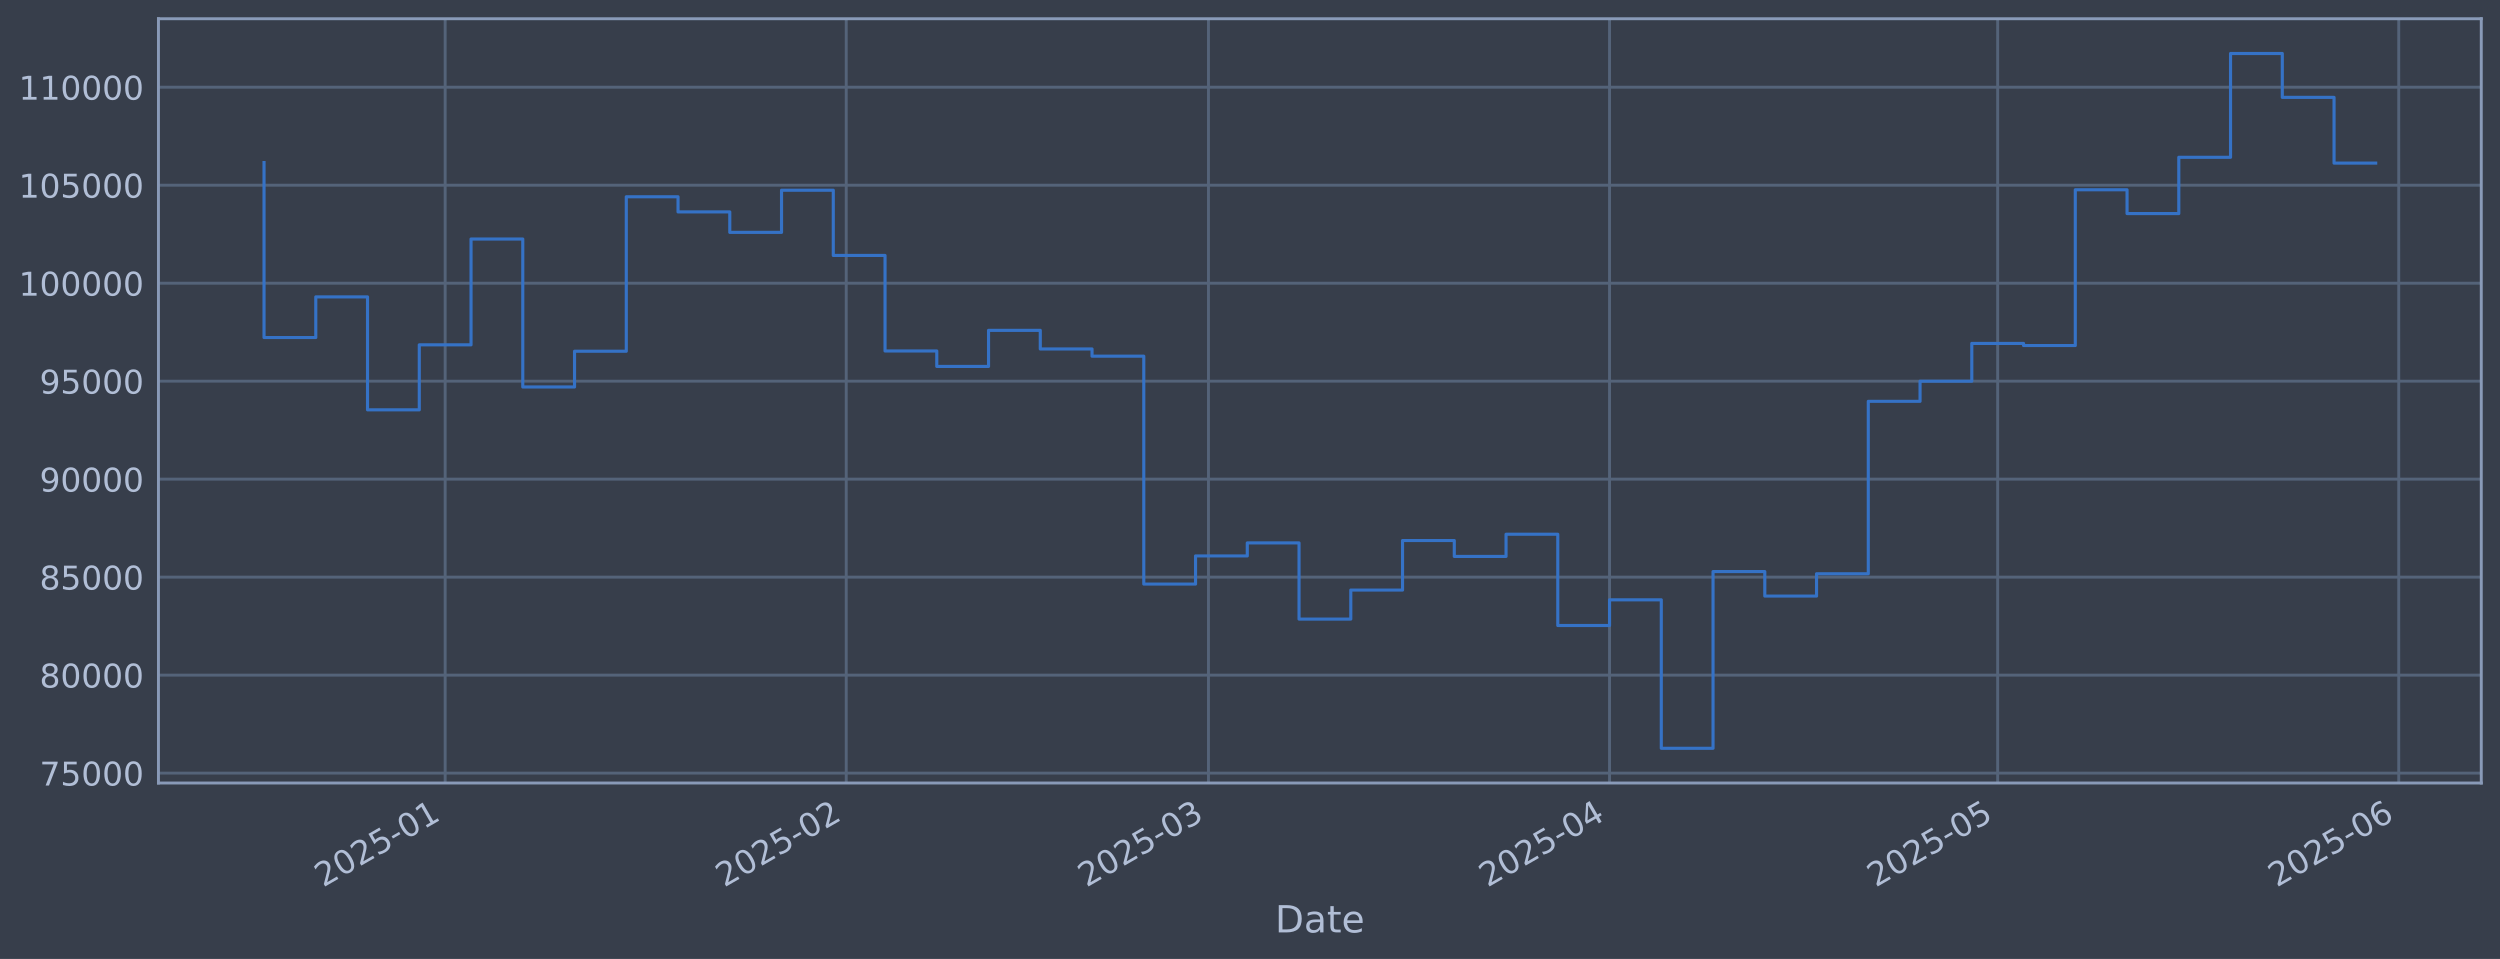
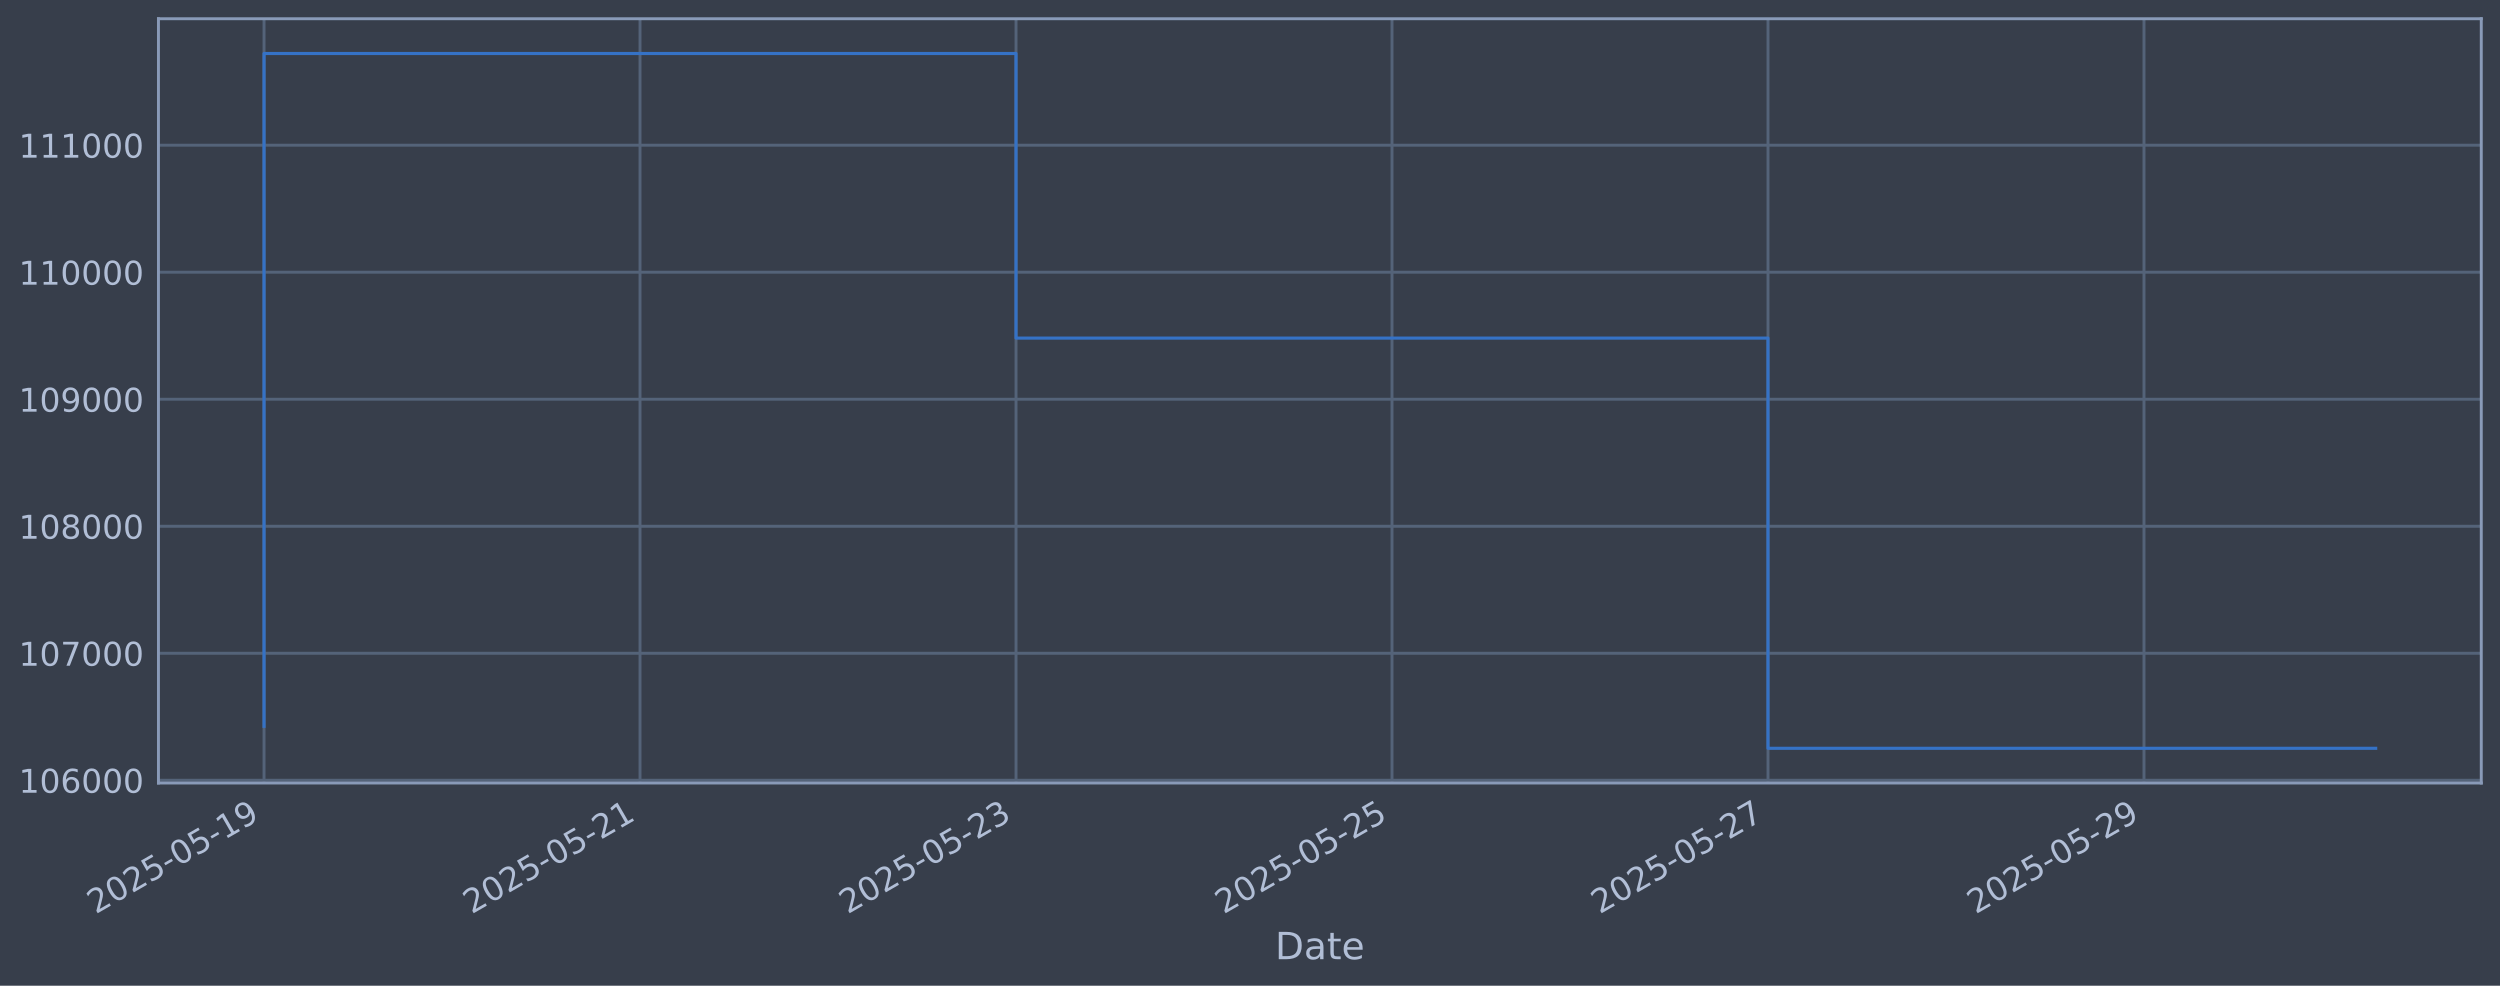
- <svg xmlns="http://www.w3.org/2000/svg" xmlns:xlink="http://www.w3.org/1999/xlink" width="960.9pt" height="368.58pt" viewBox="0 0 960.9 368.58" version="1.1">
+ <svg xmlns="http://www.w3.org/2000/svg" xmlns:xlink="http://www.w3.org/1999/xlink" width="960.9pt" height="378.87pt" viewBox="0 0 960.9 378.87" version="1.1">
  <defs>
    <style type="text/css">*{stroke-linejoin: round; stroke-linecap: butt}</style>
  </defs>
  <g id="figure_1">
    <g id="patch_1">
-       <path d="M 0 368.58  L 960.9 368.58  L 960.9 0  L 0 0  z " style="fill: #373e4b" />
+       <path d="M 0 378.87  L 960.9 378.87  L 960.9 0  L 0 0  z " style="fill: #373e4b" />
    </g>
    <g id="axes_1">
      <g id="patch_2">
        <path d="M 60.901 300.96  L 953.701 300.96  L 953.701 7.2  L 60.901 7.2  z " style="fill: #373e4b" />
      </g>
      <g id="matplotlib.axis_1">
        <g id="xtick_1">
          <g id="line2d_1">
-             <path d="M 171.1 300.96  L 171.1 7.2  " clip-path="url(#pbe4b939bc8)" style="fill: none; stroke: #546379; stroke-width: 1.12; stroke-linecap: square" />
+             <path d="M 101.482 300.96  L 101.482 7.2  " clip-path="url(#p498326701f)" style="fill: none; stroke: #546379; stroke-width: 1.12; stroke-linecap: square" />
          </g>
          <g id="line2d_2" />
          <g id="text_1">
-             <g style="fill: #b1bed6" transform="translate(124.1968 341.1745) rotate(-30) scale(0.126 -0.126)">
+             <g style="fill: #b1bed6" transform="translate(36.75681 351.4642) rotate(-30) scale(0.126 -0.126)">
              <defs>
                <path id="DejaVuSans-32" d="M 1228 531  L 3431 531  L 3431 0  L 469 0  L 469 531  Q 828 903 1448 1529  Q 2069 2156 2228 2338  Q 2531 2678 2651 2914  Q 2772 3150 2772 3378  Q 2772 3750 2511 3984  Q 2250 4219 1831 4219  Q 1534 4219 1204 4116  Q 875 4013 500 3803  L 500 4441  Q 881 4594 1212 4672  Q 1544 4750 1819 4750  Q 2544 4750 2975 4387  Q 3406 4025 3406 3419  Q 3406 3131 3298 2873  Q 3191 2616 2906 2266  Q 2828 2175 2409 1742  Q 1991 1309 1228 531  z " transform="scale(0.015625)" />
                <path id="DejaVuSans-30" d="M 2034 4250  Q 1547 4250 1301 3770  Q 1056 3291 1056 2328  Q 1056 1369 1301 889  Q 1547 409 2034 409  Q 2525 409 2770 889  Q 3016 1369 3016 2328  Q 3016 3291 2770 3770  Q 2525 4250 2034 4250  z M 2034 4750  Q 2819 4750 3233 4129  Q 3647 3509 3647 2328  Q 3647 1150 3233 529  Q 2819 -91 2034 -91  Q 1250 -91 836 529  Q 422 1150 422 2328  Q 422 3509 836 4129  Q 1250 4750 2034 4750  z " transform="scale(0.015625)" />
                <path id="DejaVuSans-35" d="M 691 4666  L 3169 4666  L 3169 4134  L 1269 4134  L 1269 2991  Q 1406 3038 1543 3061  Q 1681 3084 1819 3084  Q 2600 3084 3056 2656  Q 3513 2228 3513 1497  Q 3513 744 3044 326  Q 2575 -91 1722 -91  Q 1428 -91 1123 -41  Q 819 9 494 109  L 494 744  Q 775 591 1075 516  Q 1375 441 1709 441  Q 2250 441 2565 725  Q 2881 1009 2881 1497  Q 2881 1984 2565 2268  Q 2250 2553 1709 2553  Q 1456 2553 1204 2497  Q 953 2441 691 2322  L 691 4666  z " transform="scale(0.015625)" />
                <path id="DejaVuSans-2d" d="M 313 2009  L 1997 2009  L 1997 1497  L 313 1497  L 313 2009  z " transform="scale(0.015625)" />
                <path id="DejaVuSans-31" d="M 794 531  L 1825 531  L 1825 4091  L 703 3866  L 703 4441  L 1819 4666  L 2450 4666  L 2450 531  L 3481 531  L 3481 0  L 794 0  L 794 531  z " transform="scale(0.015625)" />
-               </defs>
-               <use xlink:href="#DejaVuSans-32" />
-               <use xlink:href="#DejaVuSans-30" transform="translate(63.62305 0)" />
-               <use xlink:href="#DejaVuSans-32" transform="translate(127.2461 0)" />
-               <use xlink:href="#DejaVuSans-35" transform="translate(190.8691 0)" />
-               <use xlink:href="#DejaVuSans-2d" transform="translate(254.4922 0)" />
-               <use xlink:href="#DejaVuSans-30" transform="translate(290.5762 0)" />
-               <use xlink:href="#DejaVuSans-31" transform="translate(354.1992 0)" />
+                 <path id="DejaVuSans-39" d="M 703 97  L 703 672  Q 941 559 1184 500  Q 1428 441 1663 441  Q 2288 441 2617 861  Q 2947 1281 2994 2138  Q 2813 1869 2534 1725  Q 2256 1581 1919 1581  Q 1219 1581 811 2004  Q 403 2428 403 3163  Q 403 3881 828 4315  Q 1253 4750 1959 4750  Q 2769 4750 3195 4129  Q 3622 3509 3622 2328  Q 3622 1225 3098 567  Q 2575 -91 1691 -91  Q 1453 -91 1209 -44  Q 966 3 703 97  z M 1959 2075  Q 2384 2075 2632 2365  Q 2881 2656 2881 3163  Q 2881 3666 2632 3958  Q 2384 4250 1959 4250  Q 1534 4250 1286 3958  Q 1038 3666 1038 3163  Q 1038 2656 1286 2365  Q 1534 2075 1959 2075  z " transform="scale(0.015625)" />
+               </defs>
+               <use xlink:href="#DejaVuSans-32" />
+               <use xlink:href="#DejaVuSans-30" transform="translate(63.62305 0)" />
+               <use xlink:href="#DejaVuSans-32" transform="translate(127.2461 0)" />
+               <use xlink:href="#DejaVuSans-35" transform="translate(190.8691 0)" />
+               <use xlink:href="#DejaVuSans-2d" transform="translate(254.4922 0)" />
+               <use xlink:href="#DejaVuSans-30" transform="translate(290.5762 0)" />
+               <use xlink:href="#DejaVuSans-35" transform="translate(354.1992 0)" />
+               <use xlink:href="#DejaVuSans-2d" transform="translate(417.8223 0)" />
+               <use xlink:href="#DejaVuSans-31" transform="translate(453.9062 0)" />
+               <use xlink:href="#DejaVuSans-39" transform="translate(517.5293 0)" />
            </g>
          </g>
        </g>
        <g id="xtick_2">
          <g id="line2d_3">
-             <path d="M 325.254 300.96  L 325.254 7.2  " clip-path="url(#pbe4b939bc8)" style="fill: none; stroke: #546379; stroke-width: 1.12; stroke-linecap: square" />
+             <path d="M 245.998 300.96  L 245.998 7.2  " clip-path="url(#p498326701f)" style="fill: none; stroke: #546379; stroke-width: 1.12; stroke-linecap: square" />
          </g>
          <g id="line2d_4" />
          <g id="text_2">
-             <g style="fill: #b1bed6" transform="translate(278.3503 341.1745) rotate(-30) scale(0.126 -0.126)">
-               <use xlink:href="#DejaVuSans-32" />
-               <use xlink:href="#DejaVuSans-30" transform="translate(63.62305 0)" />
-               <use xlink:href="#DejaVuSans-32" transform="translate(127.2461 0)" />
-               <use xlink:href="#DejaVuSans-35" transform="translate(190.8691 0)" />
-               <use xlink:href="#DejaVuSans-2d" transform="translate(254.4922 0)" />
-               <use xlink:href="#DejaVuSans-30" transform="translate(290.5762 0)" />
-               <use xlink:href="#DejaVuSans-32" transform="translate(354.1992 0)" />
+             <g style="fill: #b1bed6" transform="translate(181.2728 351.4642) rotate(-30) scale(0.126 -0.126)">
+               <use xlink:href="#DejaVuSans-32" />
+               <use xlink:href="#DejaVuSans-30" transform="translate(63.62305 0)" />
+               <use xlink:href="#DejaVuSans-32" transform="translate(127.2461 0)" />
+               <use xlink:href="#DejaVuSans-35" transform="translate(190.8691 0)" />
+               <use xlink:href="#DejaVuSans-2d" transform="translate(254.4922 0)" />
+               <use xlink:href="#DejaVuSans-30" transform="translate(290.5762 0)" />
+               <use xlink:href="#DejaVuSans-35" transform="translate(354.1992 0)" />
+               <use xlink:href="#DejaVuSans-2d" transform="translate(417.8223 0)" />
+               <use xlink:href="#DejaVuSans-32" transform="translate(453.9062 0)" />
+               <use xlink:href="#DejaVuSans-31" transform="translate(517.5293 0)" />
            </g>
          </g>
        </g>
        <g id="xtick_3">
          <g id="line2d_5">
-             <path d="M 464.489 300.96  L 464.489 7.2  " clip-path="url(#pbe4b939bc8)" style="fill: none; stroke: #546379; stroke-width: 1.12; stroke-linecap: square" />
+             <path d="M 390.514 300.96  L 390.514 7.2  " clip-path="url(#p498326701f)" style="fill: none; stroke: #546379; stroke-width: 1.12; stroke-linecap: square" />
          </g>
          <g id="line2d_6" />
          <g id="text_3">
-             <g style="fill: #b1bed6" transform="translate(417.5857 341.1745) rotate(-30) scale(0.126 -0.126)">
+             <g style="fill: #b1bed6" transform="translate(325.7889 351.4642) rotate(-30) scale(0.126 -0.126)">
              <defs>
                <path id="DejaVuSans-33" d="M 2597 2516  Q 3050 2419 3304 2112  Q 3559 1806 3559 1356  Q 3559 666 3084 287  Q 2609 -91 1734 -91  Q 1441 -91 1130 -33  Q 819 25 488 141  L 488 750  Q 750 597 1062 519  Q 1375 441 1716 441  Q 2309 441 2620 675  Q 2931 909 2931 1356  Q 2931 1769 2642 2001  Q 2353 2234 1838 2234  L 1294 2234  L 1294 2753  L 1863 2753  Q 2328 2753 2575 2939  Q 2822 3125 2822 3475  Q 2822 3834 2567 4026  Q 2313 4219 1838 4219  Q 1578 4219 1281 4162  Q 984 4106 628 3988  L 628 4550  Q 988 4650 1302 4700  Q 1616 4750 1894 4750  Q 2613 4750 3031 4423  Q 3450 4097 3450 3541  Q 3450 3153 3228 2886  Q 3006 2619 2597 2516  z " transform="scale(0.015625)" />
              </defs>
              <use xlink:href="#DejaVuSans-32" />
              <use xlink:href="#DejaVuSans-30" transform="translate(63.62305 0)" />
              <use xlink:href="#DejaVuSans-32" transform="translate(127.2461 0)" />
              <use xlink:href="#DejaVuSans-35" transform="translate(190.8691 0)" />
              <use xlink:href="#DejaVuSans-2d" transform="translate(254.4922 0)" />
              <use xlink:href="#DejaVuSans-30" transform="translate(290.5762 0)" />
-               <use xlink:href="#DejaVuSans-33" transform="translate(354.1992 0)" />
+               <use xlink:href="#DejaVuSans-35" transform="translate(354.1992 0)" />
+               <use xlink:href="#DejaVuSans-2d" transform="translate(417.8223 0)" />
+               <use xlink:href="#DejaVuSans-32" transform="translate(453.9062 0)" />
+               <use xlink:href="#DejaVuSans-33" transform="translate(517.5293 0)" />
            </g>
          </g>
        </g>
        <g id="xtick_4">
          <g id="line2d_7">
-             <path d="M 618.642 300.96  L 618.642 7.2  " clip-path="url(#pbe4b939bc8)" style="fill: none; stroke: #546379; stroke-width: 1.12; stroke-linecap: square" />
+             <path d="M 535.03 300.96  L 535.03 7.2  " clip-path="url(#p498326701f)" style="fill: none; stroke: #546379; stroke-width: 1.12; stroke-linecap: square" />
          </g>
          <g id="line2d_8" />
          <g id="text_4">
-             <g style="fill: #b1bed6" transform="translate(571.7392 341.1745) rotate(-30) scale(0.126 -0.126)">
-               <defs>
-                 <path id="DejaVuSans-34" d="M 2419 4116  L 825 1625  L 2419 1625  L 2419 4116  z M 2253 4666  L 3047 4666  L 3047 1625  L 3713 1625  L 3713 1100  L 3047 1100  L 3047 0  L 2419 0  L 2419 1100  L 313 1100  L 313 1709  L 2253 4666  z " transform="scale(0.015625)" />
-               </defs>
-               <use xlink:href="#DejaVuSans-32" />
-               <use xlink:href="#DejaVuSans-30" transform="translate(63.62305 0)" />
-               <use xlink:href="#DejaVuSans-32" transform="translate(127.2461 0)" />
-               <use xlink:href="#DejaVuSans-35" transform="translate(190.8691 0)" />
-               <use xlink:href="#DejaVuSans-2d" transform="translate(254.4922 0)" />
-               <use xlink:href="#DejaVuSans-30" transform="translate(290.5762 0)" />
-               <use xlink:href="#DejaVuSans-34" transform="translate(354.1992 0)" />
+             <g style="fill: #b1bed6" transform="translate(470.3049 351.4642) rotate(-30) scale(0.126 -0.126)">
+               <use xlink:href="#DejaVuSans-32" />
+               <use xlink:href="#DejaVuSans-30" transform="translate(63.62305 0)" />
+               <use xlink:href="#DejaVuSans-32" transform="translate(127.2461 0)" />
+               <use xlink:href="#DejaVuSans-35" transform="translate(190.8691 0)" />
+               <use xlink:href="#DejaVuSans-2d" transform="translate(254.4922 0)" />
+               <use xlink:href="#DejaVuSans-30" transform="translate(290.5762 0)" />
+               <use xlink:href="#DejaVuSans-35" transform="translate(354.1992 0)" />
+               <use xlink:href="#DejaVuSans-2d" transform="translate(417.8223 0)" />
+               <use xlink:href="#DejaVuSans-32" transform="translate(453.9062 0)" />
+               <use xlink:href="#DejaVuSans-35" transform="translate(517.5293 0)" />
            </g>
          </g>
        </g>
        <g id="xtick_5">
          <g id="line2d_9">
-             <path d="M 767.823 300.96  L 767.823 7.2  " clip-path="url(#pbe4b939bc8)" style="fill: none; stroke: #546379; stroke-width: 1.12; stroke-linecap: square" />
+             <path d="M 679.546 300.96  L 679.546 7.2  " clip-path="url(#p498326701f)" style="fill: none; stroke: #546379; stroke-width: 1.12; stroke-linecap: square" />
          </g>
          <g id="line2d_10" />
          <g id="text_5">
-             <g style="fill: #b1bed6" transform="translate(720.92 341.1745) rotate(-30) scale(0.126 -0.126)">
-               <use xlink:href="#DejaVuSans-32" />
-               <use xlink:href="#DejaVuSans-30" transform="translate(63.62305 0)" />
-               <use xlink:href="#DejaVuSans-32" transform="translate(127.2461 0)" />
-               <use xlink:href="#DejaVuSans-35" transform="translate(190.8691 0)" />
-               <use xlink:href="#DejaVuSans-2d" transform="translate(254.4922 0)" />
-               <use xlink:href="#DejaVuSans-30" transform="translate(290.5762 0)" />
-               <use xlink:href="#DejaVuSans-35" transform="translate(354.1992 0)" />
+             <g style="fill: #b1bed6" transform="translate(614.821 351.4642) rotate(-30) scale(0.126 -0.126)">
+               <defs>
+                 <path id="DejaVuSans-37" d="M 525 4666  L 3525 4666  L 3525 4397  L 1831 0  L 1172 0  L 2766 4134  L 525 4134  L 525 4666  z " transform="scale(0.015625)" />
+               </defs>
+               <use xlink:href="#DejaVuSans-32" />
+               <use xlink:href="#DejaVuSans-30" transform="translate(63.62305 0)" />
+               <use xlink:href="#DejaVuSans-32" transform="translate(127.2461 0)" />
+               <use xlink:href="#DejaVuSans-35" transform="translate(190.8691 0)" />
+               <use xlink:href="#DejaVuSans-2d" transform="translate(254.4922 0)" />
+               <use xlink:href="#DejaVuSans-30" transform="translate(290.5762 0)" />
+               <use xlink:href="#DejaVuSans-35" transform="translate(354.1992 0)" />
+               <use xlink:href="#DejaVuSans-2d" transform="translate(417.8223 0)" />
+               <use xlink:href="#DejaVuSans-32" transform="translate(453.9062 0)" />
+               <use xlink:href="#DejaVuSans-37" transform="translate(517.5293 0)" />
            </g>
          </g>
        </g>
        <g id="xtick_6">
          <g id="line2d_11">
-             <path d="M 921.977 300.96  L 921.977 7.2  " clip-path="url(#pbe4b939bc8)" style="fill: none; stroke: #546379; stroke-width: 1.12; stroke-linecap: square" />
+             <path d="M 824.062 300.96  L 824.062 7.2  " clip-path="url(#p498326701f)" style="fill: none; stroke: #546379; stroke-width: 1.12; stroke-linecap: square" />
          </g>
          <g id="line2d_12" />
          <g id="text_6">
-             <g style="fill: #b1bed6" transform="translate(875.0735 341.1745) rotate(-30) scale(0.126 -0.126)">
-               <defs>
-                 <path id="DejaVuSans-36" d="M 2113 2584  Q 1688 2584 1439 2293  Q 1191 2003 1191 1497  Q 1191 994 1439 701  Q 1688 409 2113 409  Q 2538 409 2786 701  Q 3034 994 3034 1497  Q 3034 2003 2786 2293  Q 2538 2584 2113 2584  z M 3366 4563  L 3366 3988  Q 3128 4100 2886 4159  Q 2644 4219 2406 4219  Q 1781 4219 1451 3797  Q 1122 3375 1075 2522  Q 1259 2794 1537 2939  Q 1816 3084 2150 3084  Q 2853 3084 3261 2657  Q 3669 2231 3669 1497  Q 3669 778 3244 343  Q 2819 -91 2113 -91  Q 1303 -91 875 529  Q 447 1150 447 2328  Q 447 3434 972 4092  Q 1497 4750 2381 4750  Q 2619 4750 2861 4703  Q 3103 4656 3366 4563  z " transform="scale(0.015625)" />
-               </defs>
-               <use xlink:href="#DejaVuSans-32" />
-               <use xlink:href="#DejaVuSans-30" transform="translate(63.62305 0)" />
-               <use xlink:href="#DejaVuSans-32" transform="translate(127.2461 0)" />
-               <use xlink:href="#DejaVuSans-35" transform="translate(190.8691 0)" />
-               <use xlink:href="#DejaVuSans-2d" transform="translate(254.4922 0)" />
-               <use xlink:href="#DejaVuSans-30" transform="translate(290.5762 0)" />
-               <use xlink:href="#DejaVuSans-36" transform="translate(354.1992 0)" />
+             <g style="fill: #b1bed6" transform="translate(759.337 351.4642) rotate(-30) scale(0.126 -0.126)">
+               <use xlink:href="#DejaVuSans-32" />
+               <use xlink:href="#DejaVuSans-30" transform="translate(63.62305 0)" />
+               <use xlink:href="#DejaVuSans-32" transform="translate(127.2461 0)" />
+               <use xlink:href="#DejaVuSans-35" transform="translate(190.8691 0)" />
+               <use xlink:href="#DejaVuSans-2d" transform="translate(254.4922 0)" />
+               <use xlink:href="#DejaVuSans-30" transform="translate(290.5762 0)" />
+               <use xlink:href="#DejaVuSans-35" transform="translate(354.1992 0)" />
+               <use xlink:href="#DejaVuSans-2d" transform="translate(417.8223 0)" />
+               <use xlink:href="#DejaVuSans-32" transform="translate(453.9062 0)" />
+               <use xlink:href="#DejaVuSans-39" transform="translate(517.5293 0)" />
            </g>
          </g>
        </g>
        <g id="text_7">
-           <g style="fill: #b1bed6" transform="translate(490.0914 358.3856) scale(0.144 -0.144)">
+           <g style="fill: #b1bed6" transform="translate(490.0914 368.6753) scale(0.144 -0.144)">
            <defs>
              <path id="DejaVuSans-44" d="M 1259 4147  L 1259 519  L 2022 519  Q 2988 519 3436 956  Q 3884 1394 3884 2338  Q 3884 3275 3436 3711  Q 2988 4147 2022 4147  L 1259 4147  z M 628 4666  L 1925 4666  Q 3281 4666 3915 4102  Q 4550 3538 4550 2338  Q 4550 1131 3912 565  Q 3275 0 1925 0  L 628 0  L 628 4666  z " transform="scale(0.015625)" />
              <path id="DejaVuSans-61" d="M 2194 1759  Q 1497 1759 1228 1600  Q 959 1441 959 1056  Q 959 750 1161 570  Q 1363 391 1709 391  Q 2188 391 2477 730  Q 2766 1069 2766 1631  L 2766 1759  L 2194 1759  z M 3341 1997  L 3341 0  L 2766 0  L 2766 531  Q 2569 213 2275 61  Q 1981 -91 1556 -91  Q 1019 -91 701 211  Q 384 513 384 1019  Q 384 1609 779 1909  Q 1175 2209 1959 2209  L 2766 2209  L 2766 2266  Q 2766 2663 2505 2880  Q 2244 3097 1772 3097  Q 1472 3097 1187 3025  Q 903 2953 641 2809  L 641 3341  Q 956 3463 1253 3523  Q 1550 3584 1831 3584  Q 2591 3584 2966 3190  Q 3341 2797 3341 1997  z " transform="scale(0.015625)" />
              <path id="DejaVuSans-74" d="M 1172 4494  L 1172 3500  L 2356 3500  L 2356 3053  L 1172 3053  L 1172 1153  Q 1172 725 1289 603  Q 1406 481 1766 481  L 2356 481  L 2356 0  L 1766 0  Q 1100 0 847 248  Q 594 497 594 1153  L 594 3053  L 172 3053  L 172 3500  L 594 3500  L 594 4494  L 1172 4494  z " transform="scale(0.015625)" />
              <path id="DejaVuSans-65" d="M 3597 1894  L 3597 1613  L 953 1613  Q 991 1019 1311 708  Q 1631 397 2203 397  Q 2534 397 2845 478  Q 3156 559 3463 722  L 3463 178  Q 3153 47 2828 -22  Q 2503 -91 2169 -91  Q 1331 -91 842 396  Q 353 884 353 1716  Q 353 2575 817 3079  Q 1281 3584 2069 3584  Q 2775 3584 3186 3129  Q 3597 2675 3597 1894  z M 3022 2063  Q 3016 2534 2758 2815  Q 2500 3097 2075 3097  Q 1594 3097 1305 2825  Q 1016 2553 972 2059  L 3022 2063  z " transform="scale(0.015625)" />
            </defs>
            <use xlink:href="#DejaVuSans-44" />
            <use xlink:href="#DejaVuSans-61" transform="translate(77.00195 0)" />
            <use xlink:href="#DejaVuSans-74" transform="translate(138.2812 0)" />
            <use xlink:href="#DejaVuSans-65" transform="translate(177.4902 0)" />
          </g>
        </g>
      </g>
      <g id="matplotlib.axis_2">
        <g id="ytick_1">
          <g id="line2d_13">
-             <path d="M 60.901 297.147  L 953.701 297.147  " clip-path="url(#pbe4b939bc8)" style="fill: none; stroke: #546379; stroke-width: 1.12; stroke-linecap: square" />
+             <path d="M 60.901 299.91  L 953.701 299.91  " clip-path="url(#p498326701f)" style="fill: none; stroke: #546379; stroke-width: 1.12; stroke-linecap: square" />
          </g>
          <g id="line2d_14" />
          <g id="text_8">
-             <g style="fill: #b1bed6" transform="translate(15.21675 301.9342) scale(0.126 -0.126)">
-               <defs>
-                 <path id="DejaVuSans-37" d="M 525 4666  L 3525 4666  L 3525 4397  L 1831 0  L 1172 0  L 2766 4134  L 525 4134  L 525 4666  z " transform="scale(0.015625)" />
-               </defs>
-               <use xlink:href="#DejaVuSans-37" />
-               <use xlink:href="#DejaVuSans-35" transform="translate(63.62305 0)" />
-               <use xlink:href="#DejaVuSans-30" transform="translate(127.2461 0)" />
-               <use xlink:href="#DejaVuSans-30" transform="translate(190.8691 0)" />
-               <use xlink:href="#DejaVuSans-30" transform="translate(254.4922 0)" />
+             <g style="fill: #b1bed6" transform="translate(7.2 304.6969) scale(0.126 -0.126)">
+               <defs>
+                 <path id="DejaVuSans-36" d="M 2113 2584  Q 1688 2584 1439 2293  Q 1191 2003 1191 1497  Q 1191 994 1439 701  Q 1688 409 2113 409  Q 2538 409 2786 701  Q 3034 994 3034 1497  Q 3034 2003 2786 2293  Q 2538 2584 2113 2584  z M 3366 4563  L 3366 3988  Q 3128 4100 2886 4159  Q 2644 4219 2406 4219  Q 1781 4219 1451 3797  Q 1122 3375 1075 2522  Q 1259 2794 1537 2939  Q 1816 3084 2150 3084  Q 2853 3084 3261 2657  Q 3669 2231 3669 1497  Q 3669 778 3244 343  Q 2819 -91 2113 -91  Q 1303 -91 875 529  Q 447 1150 447 2328  Q 447 3434 972 4092  Q 1497 4750 2381 4750  Q 2619 4750 2861 4703  Q 3103 4656 3366 4563  z " transform="scale(0.015625)" />
+               </defs>
+               <use xlink:href="#DejaVuSans-31" />
+               <use xlink:href="#DejaVuSans-30" transform="translate(63.62305 0)" />
+               <use xlink:href="#DejaVuSans-36" transform="translate(127.2461 0)" />
+               <use xlink:href="#DejaVuSans-30" transform="translate(190.8691 0)" />
+               <use xlink:href="#DejaVuSans-30" transform="translate(254.4922 0)" />
+               <use xlink:href="#DejaVuSans-30" transform="translate(318.1152 0)" />
            </g>
          </g>
        </g>
        <g id="ytick_2">
          <g id="line2d_15">
-             <path d="M 60.901 259.487  L 953.701 259.487  " clip-path="url(#pbe4b939bc8)" style="fill: none; stroke: #546379; stroke-width: 1.12; stroke-linecap: square" />
+             <path d="M 60.901 251.09  L 953.701 251.09  " clip-path="url(#p498326701f)" style="fill: none; stroke: #546379; stroke-width: 1.12; stroke-linecap: square" />
          </g>
          <g id="line2d_16" />
          <g id="text_9">
-             <g style="fill: #b1bed6" transform="translate(15.21675 264.2738) scale(0.126 -0.126)">
-               <defs>
-                 <path id="DejaVuSans-38" d="M 2034 2216  Q 1584 2216 1326 1975  Q 1069 1734 1069 1313  Q 1069 891 1326 650  Q 1584 409 2034 409  Q 2484 409 2743 651  Q 3003 894 3003 1313  Q 3003 1734 2745 1975  Q 2488 2216 2034 2216  z M 1403 2484  Q 997 2584 770 2862  Q 544 3141 544 3541  Q 544 4100 942 4425  Q 1341 4750 2034 4750  Q 2731 4750 3128 4425  Q 3525 4100 3525 3541  Q 3525 3141 3298 2862  Q 3072 2584 2669 2484  Q 3125 2378 3379 2068  Q 3634 1759 3634 1313  Q 3634 634 3220 271  Q 2806 -91 2034 -91  Q 1263 -91 848 271  Q 434 634 434 1313  Q 434 1759 690 2068  Q 947 2378 1403 2484  z M 1172 3481  Q 1172 3119 1398 2916  Q 1625 2713 2034 2713  Q 2441 2713 2670 2916  Q 2900 3119 2900 3481  Q 2900 3844 2670 4047  Q 2441 4250 2034 4250  Q 1625 4250 1398 4047  Q 1172 3844 1172 3481  z " transform="scale(0.015625)" />
-               </defs>
-               <use xlink:href="#DejaVuSans-38" />
-               <use xlink:href="#DejaVuSans-30" transform="translate(63.62305 0)" />
-               <use xlink:href="#DejaVuSans-30" transform="translate(127.2461 0)" />
-               <use xlink:href="#DejaVuSans-30" transform="translate(190.8691 0)" />
-               <use xlink:href="#DejaVuSans-30" transform="translate(254.4922 0)" />
+             <g style="fill: #b1bed6" transform="translate(7.2 255.877) scale(0.126 -0.126)">
+               <use xlink:href="#DejaVuSans-31" />
+               <use xlink:href="#DejaVuSans-30" transform="translate(63.62305 0)" />
+               <use xlink:href="#DejaVuSans-37" transform="translate(127.2461 0)" />
+               <use xlink:href="#DejaVuSans-30" transform="translate(190.8691 0)" />
+               <use xlink:href="#DejaVuSans-30" transform="translate(254.4922 0)" />
+               <use xlink:href="#DejaVuSans-30" transform="translate(318.1152 0)" />
            </g>
          </g>
        </g>
        <g id="ytick_3">
          <g id="line2d_17">
-             <path d="M 60.901 221.826  L 953.701 221.826  " clip-path="url(#pbe4b939bc8)" style="fill: none; stroke: #546379; stroke-width: 1.12; stroke-linecap: square" />
+             <path d="M 60.901 202.27  L 953.701 202.27  " clip-path="url(#p498326701f)" style="fill: none; stroke: #546379; stroke-width: 1.12; stroke-linecap: square" />
          </g>
          <g id="line2d_18" />
          <g id="text_10">
-             <g style="fill: #b1bed6" transform="translate(15.21675 226.6134) scale(0.126 -0.126)">
-               <use xlink:href="#DejaVuSans-38" />
-               <use xlink:href="#DejaVuSans-35" transform="translate(63.62305 0)" />
-               <use xlink:href="#DejaVuSans-30" transform="translate(127.2461 0)" />
-               <use xlink:href="#DejaVuSans-30" transform="translate(190.8691 0)" />
-               <use xlink:href="#DejaVuSans-30" transform="translate(254.4922 0)" />
+             <g style="fill: #b1bed6" transform="translate(7.2 207.057) scale(0.126 -0.126)">
+               <defs>
+                 <path id="DejaVuSans-38" d="M 2034 2216  Q 1584 2216 1326 1975  Q 1069 1734 1069 1313  Q 1069 891 1326 650  Q 1584 409 2034 409  Q 2484 409 2743 651  Q 3003 894 3003 1313  Q 3003 1734 2745 1975  Q 2488 2216 2034 2216  z M 1403 2484  Q 997 2584 770 2862  Q 544 3141 544 3541  Q 544 4100 942 4425  Q 1341 4750 2034 4750  Q 2731 4750 3128 4425  Q 3525 4100 3525 3541  Q 3525 3141 3298 2862  Q 3072 2584 2669 2484  Q 3125 2378 3379 2068  Q 3634 1759 3634 1313  Q 3634 634 3220 271  Q 2806 -91 2034 -91  Q 1263 -91 848 271  Q 434 634 434 1313  Q 434 1759 690 2068  Q 947 2378 1403 2484  z M 1172 3481  Q 1172 3119 1398 2916  Q 1625 2713 2034 2713  Q 2441 2713 2670 2916  Q 2900 3119 2900 3481  Q 2900 3844 2670 4047  Q 2441 4250 2034 4250  Q 1625 4250 1398 4047  Q 1172 3844 1172 3481  z " transform="scale(0.015625)" />
+               </defs>
+               <use xlink:href="#DejaVuSans-31" />
+               <use xlink:href="#DejaVuSans-30" transform="translate(63.62305 0)" />
+               <use xlink:href="#DejaVuSans-38" transform="translate(127.2461 0)" />
+               <use xlink:href="#DejaVuSans-30" transform="translate(190.8691 0)" />
+               <use xlink:href="#DejaVuSans-30" transform="translate(254.4922 0)" />
+               <use xlink:href="#DejaVuSans-30" transform="translate(318.1152 0)" />
            </g>
          </g>
        </g>
        <g id="ytick_4">
          <g id="line2d_19">
-             <path d="M 60.901 184.166  L 953.701 184.166  " clip-path="url(#pbe4b939bc8)" style="fill: none; stroke: #546379; stroke-width: 1.12; stroke-linecap: square" />
+             <path d="M 60.901 153.45  L 953.701 153.45  " clip-path="url(#p498326701f)" style="fill: none; stroke: #546379; stroke-width: 1.12; stroke-linecap: square" />
          </g>
          <g id="line2d_20" />
          <g id="text_11">
-             <g style="fill: #b1bed6" transform="translate(15.21675 188.953) scale(0.126 -0.126)">
-               <defs>
-                 <path id="DejaVuSans-39" d="M 703 97  L 703 672  Q 941 559 1184 500  Q 1428 441 1663 441  Q 2288 441 2617 861  Q 2947 1281 2994 2138  Q 2813 1869 2534 1725  Q 2256 1581 1919 1581  Q 1219 1581 811 2004  Q 403 2428 403 3163  Q 403 3881 828 4315  Q 1253 4750 1959 4750  Q 2769 4750 3195 4129  Q 3622 3509 3622 2328  Q 3622 1225 3098 567  Q 2575 -91 1691 -91  Q 1453 -91 1209 -44  Q 966 3 703 97  z M 1959 2075  Q 2384 2075 2632 2365  Q 2881 2656 2881 3163  Q 2881 3666 2632 3958  Q 2384 4250 1959 4250  Q 1534 4250 1286 3958  Q 1038 3666 1038 3163  Q 1038 2656 1286 2365  Q 1534 2075 1959 2075  z " transform="scale(0.015625)" />
-               </defs>
-               <use xlink:href="#DejaVuSans-39" />
-               <use xlink:href="#DejaVuSans-30" transform="translate(63.62305 0)" />
-               <use xlink:href="#DejaVuSans-30" transform="translate(127.2461 0)" />
-               <use xlink:href="#DejaVuSans-30" transform="translate(190.8691 0)" />
-               <use xlink:href="#DejaVuSans-30" transform="translate(254.4922 0)" />
+             <g style="fill: #b1bed6" transform="translate(7.2 158.237) scale(0.126 -0.126)">
+               <use xlink:href="#DejaVuSans-31" />
+               <use xlink:href="#DejaVuSans-30" transform="translate(63.62305 0)" />
+               <use xlink:href="#DejaVuSans-39" transform="translate(127.2461 0)" />
+               <use xlink:href="#DejaVuSans-30" transform="translate(190.8691 0)" />
+               <use xlink:href="#DejaVuSans-30" transform="translate(254.4922 0)" />
+               <use xlink:href="#DejaVuSans-30" transform="translate(318.1152 0)" />
            </g>
          </g>
        </g>
        <g id="ytick_5">
          <g id="line2d_21">
-             <path d="M 60.901 146.506  L 953.701 146.506  " clip-path="url(#pbe4b939bc8)" style="fill: none; stroke: #546379; stroke-width: 1.12; stroke-linecap: square" />
+             <path d="M 60.901 104.63  L 953.701 104.63  " clip-path="url(#p498326701f)" style="fill: none; stroke: #546379; stroke-width: 1.12; stroke-linecap: square" />
          </g>
          <g id="line2d_22" />
          <g id="text_12">
-             <g style="fill: #b1bed6" transform="translate(15.21675 151.2926) scale(0.126 -0.126)">
-               <use xlink:href="#DejaVuSans-39" />
-               <use xlink:href="#DejaVuSans-35" transform="translate(63.62305 0)" />
+             <g style="fill: #b1bed6" transform="translate(7.2 109.417) scale(0.126 -0.126)">
+               <use xlink:href="#DejaVuSans-31" />
+               <use xlink:href="#DejaVuSans-31" transform="translate(63.62305 0)" />
              <use xlink:href="#DejaVuSans-30" transform="translate(127.2461 0)" />
              <use xlink:href="#DejaVuSans-30" transform="translate(190.8691 0)" />
              <use xlink:href="#DejaVuSans-30" transform="translate(254.4922 0)" />
+               <use xlink:href="#DejaVuSans-30" transform="translate(318.1152 0)" />
            </g>
          </g>
        </g>
        <g id="ytick_6">
          <g id="line2d_23">
-             <path d="M 60.901 108.845  L 953.701 108.845  " clip-path="url(#pbe4b939bc8)" style="fill: none; stroke: #546379; stroke-width: 1.12; stroke-linecap: square" />
+             <path d="M 60.901 55.81  L 953.701 55.81  " clip-path="url(#p498326701f)" style="fill: none; stroke: #546379; stroke-width: 1.12; stroke-linecap: square" />
          </g>
          <g id="line2d_24" />
          <g id="text_13">
-             <g style="fill: #b1bed6" transform="translate(7.2 113.6322) scale(0.126 -0.126)">
-               <use xlink:href="#DejaVuSans-31" />
-               <use xlink:href="#DejaVuSans-30" transform="translate(63.62305 0)" />
-               <use xlink:href="#DejaVuSans-30" transform="translate(127.2461 0)" />
-               <use xlink:href="#DejaVuSans-30" transform="translate(190.8691 0)" />
-               <use xlink:href="#DejaVuSans-30" transform="translate(254.4922 0)" />
-               <use xlink:href="#DejaVuSans-30" transform="translate(318.1152 0)" />
-             </g>
-           </g>
-         </g>
-         <g id="ytick_7">
-           <g id="line2d_25">
-             <path d="M 60.901 71.185  L 953.701 71.185  " clip-path="url(#pbe4b939bc8)" style="fill: none; stroke: #546379; stroke-width: 1.12; stroke-linecap: square" />
-           </g>
-           <g id="line2d_26" />
-           <g id="text_14">
-             <g style="fill: #b1bed6" transform="translate(7.2 75.97181) scale(0.126 -0.126)">
-               <use xlink:href="#DejaVuSans-31" />
-               <use xlink:href="#DejaVuSans-30" transform="translate(63.62305 0)" />
-               <use xlink:href="#DejaVuSans-35" transform="translate(127.2461 0)" />
-               <use xlink:href="#DejaVuSans-30" transform="translate(190.8691 0)" />
-               <use xlink:href="#DejaVuSans-30" transform="translate(254.4922 0)" />
-               <use xlink:href="#DejaVuSans-30" transform="translate(318.1152 0)" />
-             </g>
-           </g>
-         </g>
-         <g id="ytick_8">
-           <g id="line2d_27">
-             <path d="M 60.901 33.524  L 953.701 33.524  " clip-path="url(#pbe4b939bc8)" style="fill: none; stroke: #546379; stroke-width: 1.12; stroke-linecap: square" />
-           </g>
-           <g id="line2d_28" />
-           <g id="text_15">
-             <g style="fill: #b1bed6" transform="translate(7.2 38.31141) scale(0.126 -0.126)">
+             <g style="fill: #b1bed6" transform="translate(7.2 60.59704) scale(0.126 -0.126)">
              <use xlink:href="#DejaVuSans-31" />
              <use xlink:href="#DejaVuSans-31" transform="translate(63.62305 0)" />
-               <use xlink:href="#DejaVuSans-30" transform="translate(127.2461 0)" />
-               <use xlink:href="#DejaVuSans-30" transform="translate(190.8691 0)" />
-               <use xlink:href="#DejaVuSans-30" transform="translate(254.4922 0)" />
-               <use xlink:href="#DejaVuSans-30" transform="translate(318.1152 0)" />
-             </g>
-           </g>
-         </g>
-       </g>
-       <g id="line2d_29">
-         <path d="M 101.482 62.478  L 101.482 129.735  L 121.373 129.735  L 121.373 114.117  L 141.264 114.117  L 141.264 157.529  L 161.155 157.529  L 161.155 132.544  L 181.045 132.544  L 181.045 91.873  L 200.936 91.873  L 200.936 148.745  L 220.827 148.745  L 220.827 135.003  L 240.718 135.003  L 240.718 75.637  L 260.609 75.637  L 260.609 81.451  L 280.499 81.451  L 280.499 89.317  L 300.39 89.317  L 300.39 73.113  L 320.281 73.113  L 320.281 98.189  L 340.172 98.189  L 340.172 134.901  L 360.062 134.901  L 360.062 140.841  L 379.953 140.841  L 379.953 126.97  L 399.844 126.97  L 399.844 134.132  L 419.735 134.132  L 419.735 136.904  L 439.625 136.904  L 439.625 224.494  L 459.516 224.494  L 459.516 213.678  L 479.407 213.678  L 479.407 208.679  L 499.298 208.679  L 499.298 237.95  L 519.189 237.95  L 519.189 226.8  L 539.079 226.8  L 539.079 207.76  L 558.97 207.76  L 558.97 213.864  L 578.861 213.864  L 578.861 205.348  L 598.752 205.348  L 598.752 240.422  L 618.642 240.422  L 618.642 230.548  L 638.533 230.548  L 638.533 287.607  L 658.424 287.607  L 658.424 219.693  L 678.315 219.693  L 678.315 229.105  L 698.206 229.105  L 698.206 220.526  L 718.096 220.526  L 718.096 154.258  L 737.987 154.258  L 737.987 146.519  L 757.878 146.519  L 757.878 131.991  L 777.769 131.991  L 777.769 132.809  L 797.659 132.809  L 797.659 72.945  L 817.55 72.945  L 817.55 82.09  L 837.441 82.09  L 837.441 60.453  L 857.332 60.453  L 857.332 20.553  L 877.223 20.553  L 877.223 37.431  L 897.113 37.431  L 897.113 62.691  L 913.119 62.691  " clip-path="url(#pbe4b939bc8)" style="fill: none; stroke: #3572c6; stroke-width: 1.2; stroke-linecap: square" />
+               <use xlink:href="#DejaVuSans-31" transform="translate(127.2461 0)" />
+               <use xlink:href="#DejaVuSans-30" transform="translate(190.8691 0)" />
+               <use xlink:href="#DejaVuSans-30" transform="translate(254.4922 0)" />
+               <use xlink:href="#DejaVuSans-30" transform="translate(318.1152 0)" />
+             </g>
+           </g>
+         </g>
+       </g>
+       <g id="line2d_25">
+         <path d="M 101.482 279.173  L 101.482 20.553  L 390.514 20.553  L 390.514 129.952  L 679.546 129.952  L 679.546 287.607  L 913.119 287.607  " clip-path="url(#p498326701f)" style="fill: none; stroke: #3572c6; stroke-width: 1.2; stroke-linecap: square" />
      </g>
      <g id="patch_3">
        <path d="M 60.901 300.96  L 60.901 7.2  " style="fill: none; stroke: #899ab8; stroke-width: 1.12; stroke-linejoin: miter; stroke-linecap: square" />
      </g>
      <g id="patch_4">
        <path d="M 953.701 300.96  L 953.701 7.2  " style="fill: none; stroke: #899ab8; stroke-width: 1.12; stroke-linejoin: miter; stroke-linecap: square" />
      </g>
      <g id="patch_5">
        <path d="M 60.901 300.96  L 953.701 300.96  " style="fill: none; stroke: #899ab8; stroke-width: 1.12; stroke-linejoin: miter; stroke-linecap: square" />
      </g>
      <g id="patch_6">
        <path d="M 60.901 7.2  L 953.701 7.2  " style="fill: none; stroke: #899ab8; stroke-width: 1.12; stroke-linejoin: miter; stroke-linecap: square" />
      </g>
    </g>
  </g>
  <defs>
-     <clipPath id="pbe4b939bc8">
+     <clipPath id="p498326701f">
      <rect x="60.901" y="7.2" width="892.8" height="293.76" />
    </clipPath>
  </defs>
</svg>
